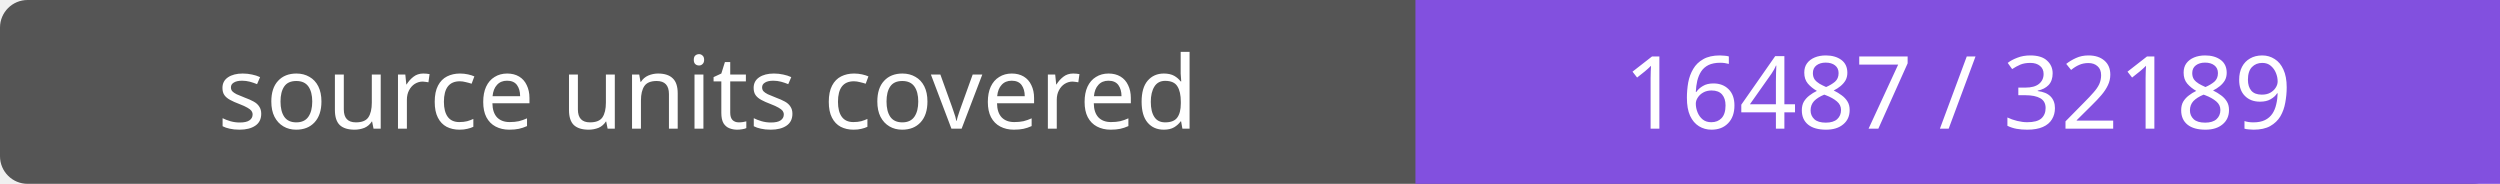
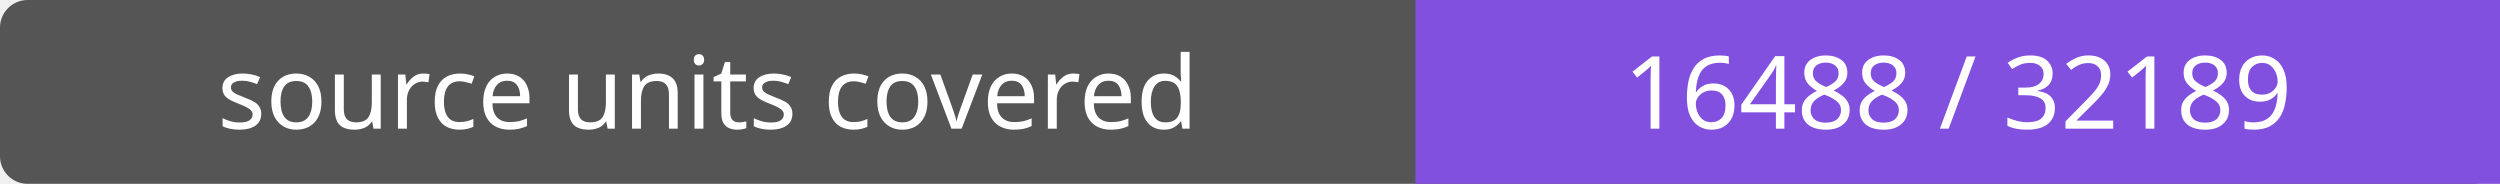
- <svg xmlns="http://www.w3.org/2000/svg" width="272" height="20" role="img" aria-label="source units covered: 16487 / 32189">
+ <svg xmlns="http://www.w3.org/2000/svg" width="272" height="20" role="img" aria-label="source units covered: 16488 / 32189">
  <rect width="272" height="20" rx="3" fill="#555" />
  <path fill="#8250df" d="M154 0h118v20H154z" />
  <g fill="#fff" text-anchor="middle" font-family="Verdana,sans-serif" font-size="11">
    <text x="77.0" y="14">source units covered</text>
-     <text x="213.0" y="14">16487 / 32189</text>
+     <text x="213.0" y="14">16488 / 32189</text>
  </g>
</svg>
